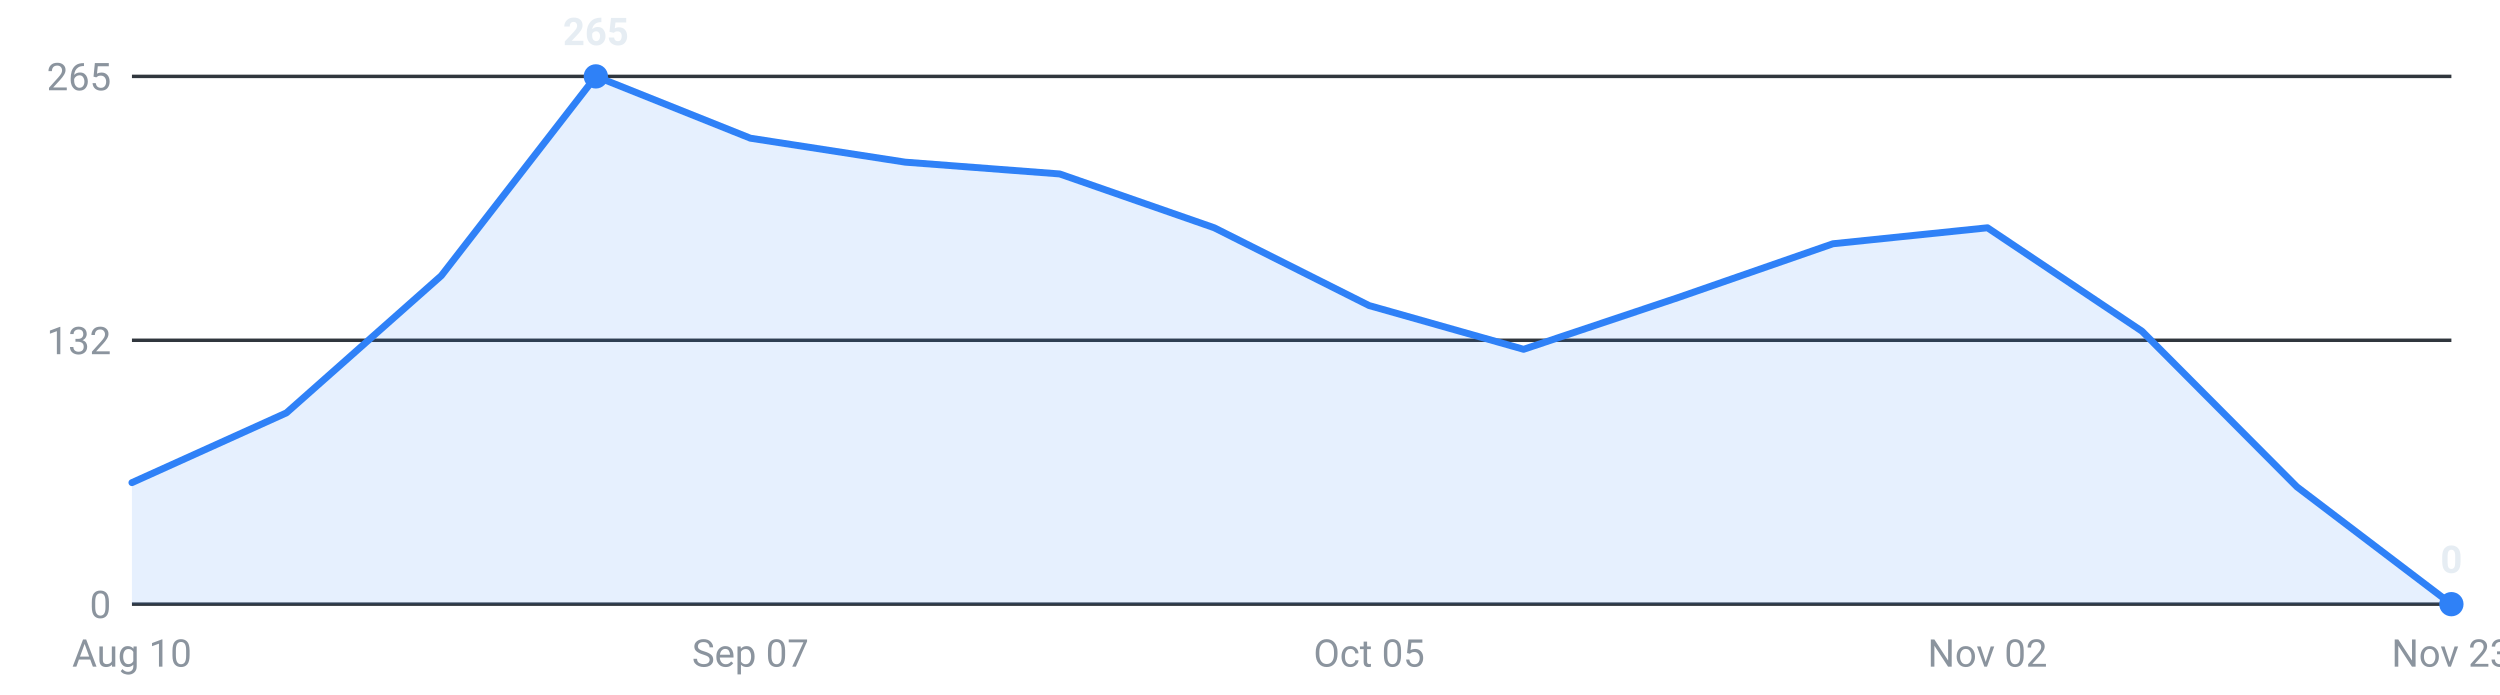
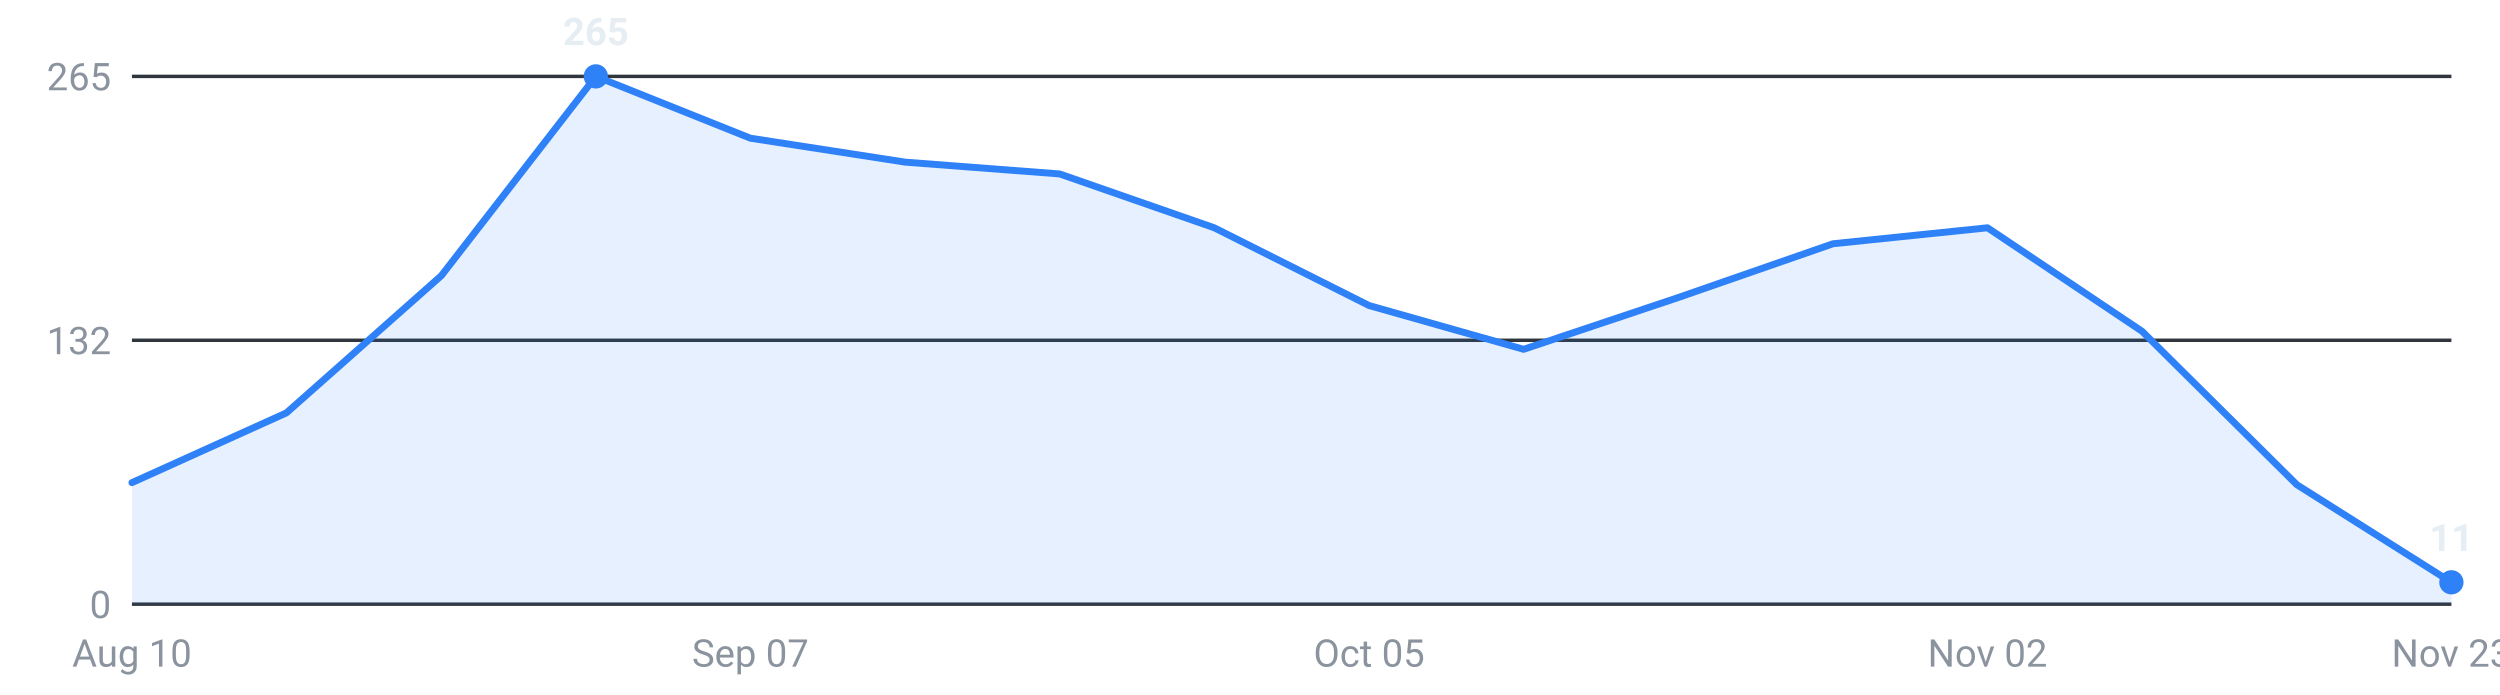
<svg xmlns="http://www.w3.org/2000/svg" viewBox="0 0 720 200" width="720" height="200" role="img" aria-label="Internships posted per week, last 16 weeks">
  <g font-family="-apple-system,Segoe UI,Roboto,sans-serif" font-size="11">
    <line x1="38" y1="174.0" x2="706" y2="174.0" stroke="#30363d" stroke-width="1" />
    <text x="32" y="178.0" text-anchor="end" fill="#8b949e">0</text>
    <line x1="38" y1="98.0" x2="706" y2="98.0" stroke="#30363d" stroke-width="1" />
    <text x="32" y="102.0" text-anchor="end" fill="#8b949e">132</text>
    <line x1="38" y1="22.0" x2="706" y2="22.0" stroke="#30363d" stroke-width="1" />
    <text x="32" y="26.0" text-anchor="end" fill="#8b949e">265</text>
-     <path d="M38.0,174 L38.0,139.0 L82.5,118.9 L127.1,79.4 L171.6,22.0 L216.1,39.8 L260.7,46.7 L305.2,50.1 L349.7,65.6 L394.3,88.0 L438.8,100.6 L483.3,85.7 L527.9,70.2 L572.4,65.6 L616.9,95.4 L661.5,140.2 L706.0,174.0 L706.0,174 Z" fill="#2f81f7" fill-opacity="0.12" />
-     <polyline points="38.0,139.0 82.5,118.9 127.1,79.4 171.6,22.0 216.1,39.8 260.7,46.7 305.2,50.1 349.7,65.6 394.3,88.0 438.8,100.6 483.3,85.7 527.9,70.2 572.4,65.6 616.9,95.4 661.5,140.2 706.0,174.0" fill="none" stroke="#2f81f7" stroke-width="2" stroke-linejoin="round" stroke-linecap="round" />
+     <path d="M38.0,174 L38.0,139.0 L82.5,118.9 L127.1,79.4 L171.6,22.0 L216.1,39.8 L260.7,46.7 L305.2,50.1 L349.7,65.6 L394.3,88.0 L438.8,100.6 L483.3,85.7 L527.9,70.2 L572.4,65.6 L616.9,95.4 L661.5,139.6 L706.0,167.7 L706.0,174 Z" fill="#2f81f7" fill-opacity="0.12" />
+     <polyline points="38.0,139.0 82.5,118.9 127.1,79.4 171.6,22.0 216.1,39.8 260.7,46.7 305.2,50.1 349.7,65.6 394.3,88.0 438.8,100.6 483.3,85.7 527.9,70.2 572.4,65.6 616.9,95.4 661.5,139.6 706.0,167.7" fill="none" stroke="#2f81f7" stroke-width="2" stroke-linejoin="round" stroke-linecap="round" />
    <circle cx="171.6" cy="22.0" r="3.5" fill="#2f81f7" />
    <text x="171.6" y="13.0" text-anchor="middle" fill="#e6edf3" font-weight="600">265</text>
-     <circle cx="706.0" cy="174.0" r="3.5" fill="#2f81f7" />
-     <text x="706.0" y="165.0" text-anchor="middle" fill="#e6edf3" font-weight="600">0</text>
+     <circle cx="706.0" cy="167.7" r="3.5" fill="#2f81f7" />
+     <text x="706.0" y="158.7" text-anchor="middle" fill="#e6edf3" font-weight="600">11</text>
    <text x="38.0" y="192" text-anchor="middle" fill="#8b949e">Aug 10</text>
    <text x="216.1" y="192" text-anchor="middle" fill="#8b949e">Sep 07</text>
    <text x="394.3" y="192" text-anchor="middle" fill="#8b949e">Oct 05</text>
    <text x="572.4" y="192" text-anchor="middle" fill="#8b949e">Nov 02</text>
    <text x="706.0" y="192" text-anchor="middle" fill="#8b949e">Nov 23</text>
  </g>
</svg>
